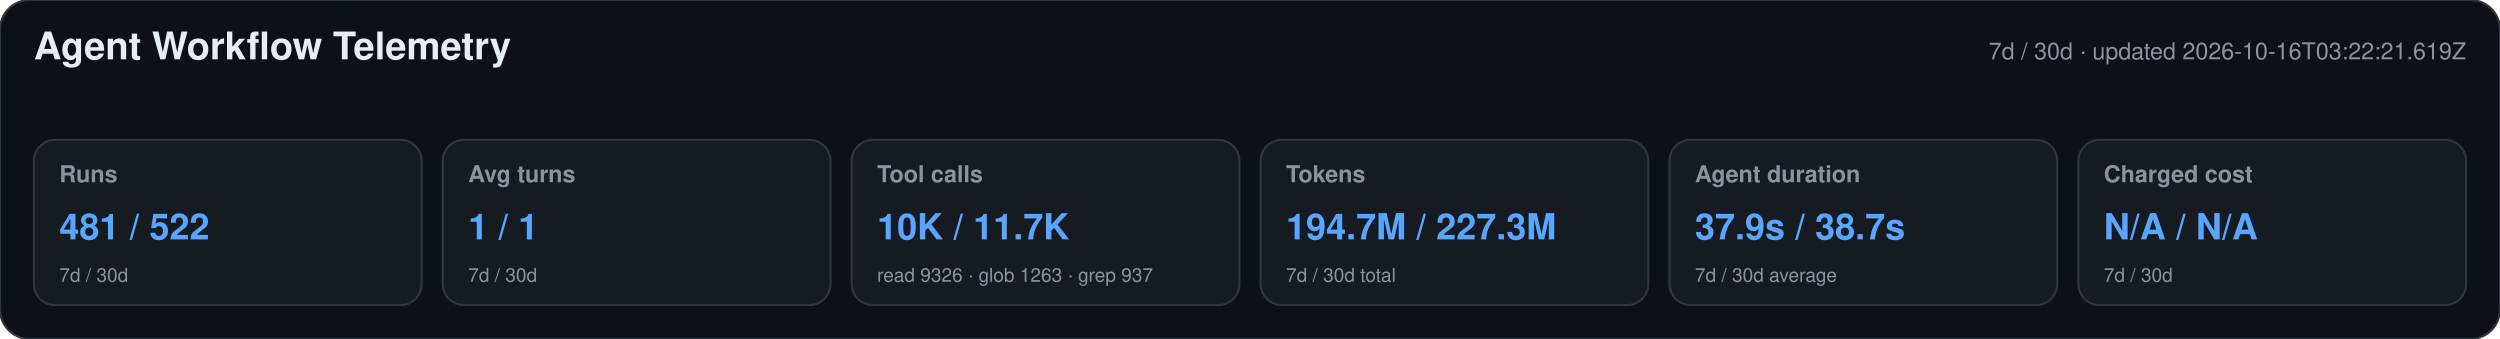
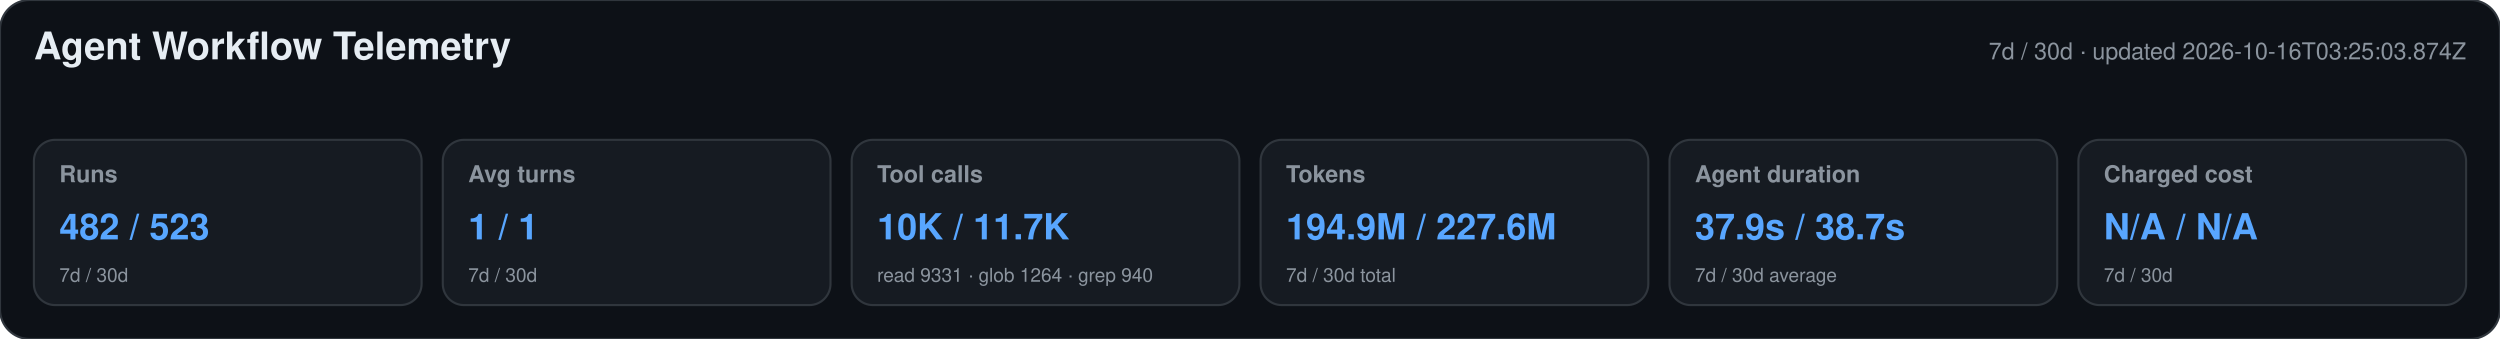
<svg xmlns="http://www.w3.org/2000/svg" width="1180" height="160" viewBox="0 0 1180 160" role="img" aria-labelledby="title desc">
  <style>text{font-family:-apple-system,BlinkMacSystemFont,"Segoe UI",Helvetica,Arial,sans-serif}.heading{font-size:18px;font-weight:650;fill:#e6edf3}.meta,.label,.secondary{fill:#8b949e}.meta,.label{font-size:11px}.label{font-weight:600}.primary{font-size:17px;font-weight:700;fill:#58a6ff}.secondary{font-size:9px}</style>
  <rect width="1180" height="160" rx="14" fill="#0d1117" stroke="#30363d" />
  <text x="16" y="28" class="heading">Agent Workflow Telemetry</text>
-   <text x="1164" y="28" text-anchor="end" class="meta">7d / 30d · updated 2026-10-16T03:22:21.619Z</text>
+   <text x="1164" y="28" text-anchor="end" class="meta">7d / 30d · updated 2026-10-16T03:25:03.874Z</text>
  <g>
    <rect x="16" y="66" width="183" height="78" rx="10" fill="#161b22" stroke="#30363d" />
    <text x="28" y="86" class="label">Runs</text>
-     <text x="28" y="113" class="primary">481 / 522</text>
+     <text x="28" y="113" class="primary">482 / 523</text>
    <text x="28" y="133" class="secondary">7d / 30d</text>
  </g>
  <g>
    <rect x="209" y="66" width="183" height="78" rx="10" fill="#161b22" stroke="#30363d" />
    <text x="221" y="86" class="label">Avg turns</text>
    <text x="221" y="113" class="primary">1 / 1</text>
    <text x="221" y="133" class="secondary">7d / 30d</text>
  </g>
  <g>
    <rect x="402" y="66" width="183" height="78" rx="10" fill="#161b22" stroke="#30363d" />
    <text x="414" y="86" class="label">Tool calls</text>
    <text x="414" y="113" class="primary">10K / 11.7K</text>
-     <text x="414" y="133" class="secondary">read 9326 · glob 1263 · grep 937</text>
+     <text x="414" y="133" class="secondary">read 9331 · glob 1264 · grep 940</text>
  </g>
  <g>
    <rect x="595" y="66" width="183" height="78" rx="10" fill="#161b22" stroke="#30363d" />
    <text x="607" y="86" class="label">Tokens</text>
-     <text x="607" y="113" class="primary">194.7M / 227.3M</text>
+     <text x="607" y="113" class="primary">194.9M / 227.6M</text>
    <text x="607" y="133" class="secondary">7d / 30d total</text>
  </g>
  <g>
    <rect x="788" y="66" width="183" height="78" rx="10" fill="#161b22" stroke="#30363d" />
    <text x="800" y="86" class="label">Agent duration</text>
    <text x="800" y="113" class="primary">37.9s / 38.7s</text>
    <text x="800" y="133" class="secondary">7d / 30d average</text>
  </g>
  <g>
    <rect x="981" y="66" width="183" height="78" rx="10" fill="#161b22" stroke="#30363d" />
    <text x="993" y="86" class="label">Charged cost</text>
    <text x="993" y="113" class="primary">N/A / N/A</text>
    <text x="993" y="133" class="secondary">7d / 30d</text>
  </g>
</svg>
